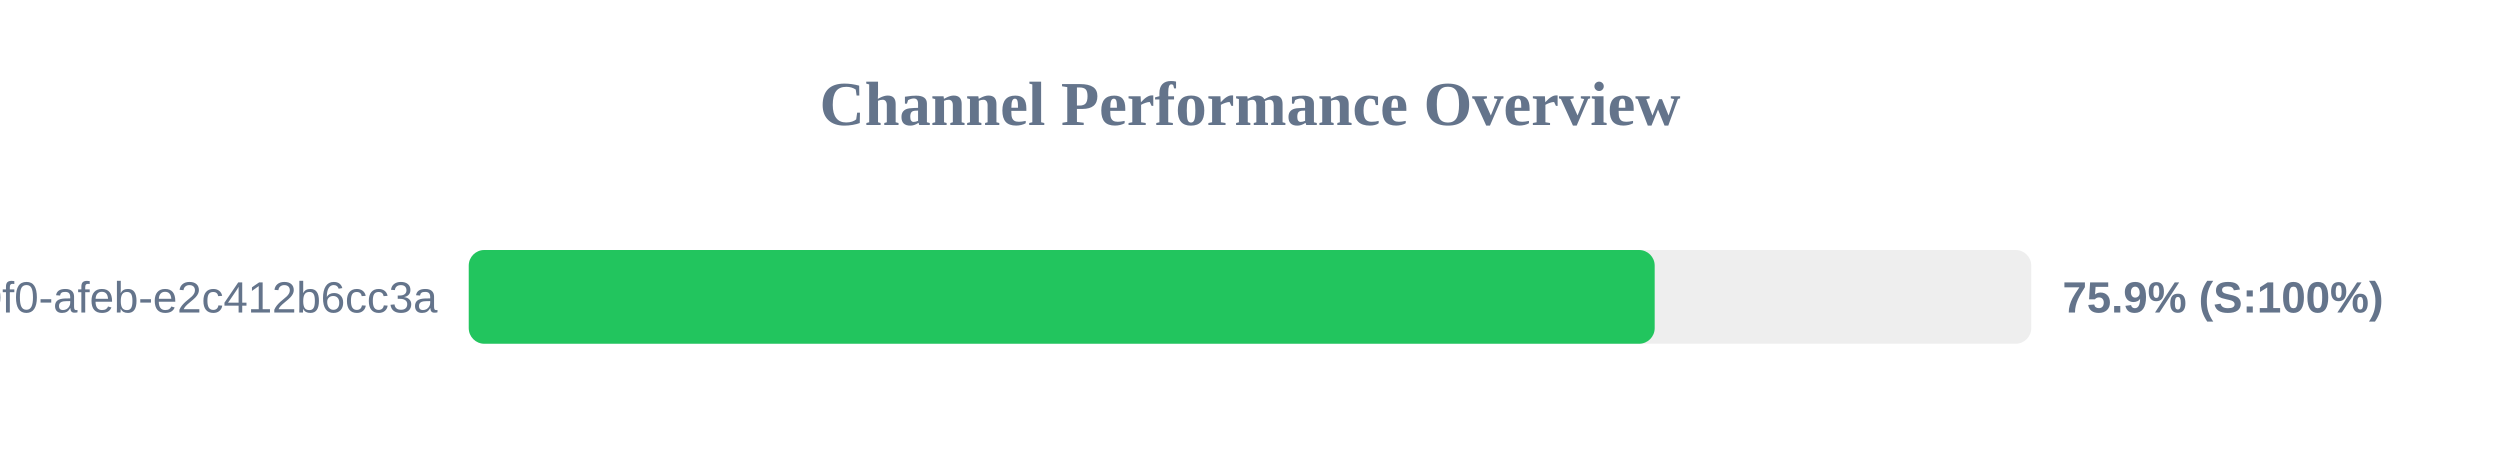
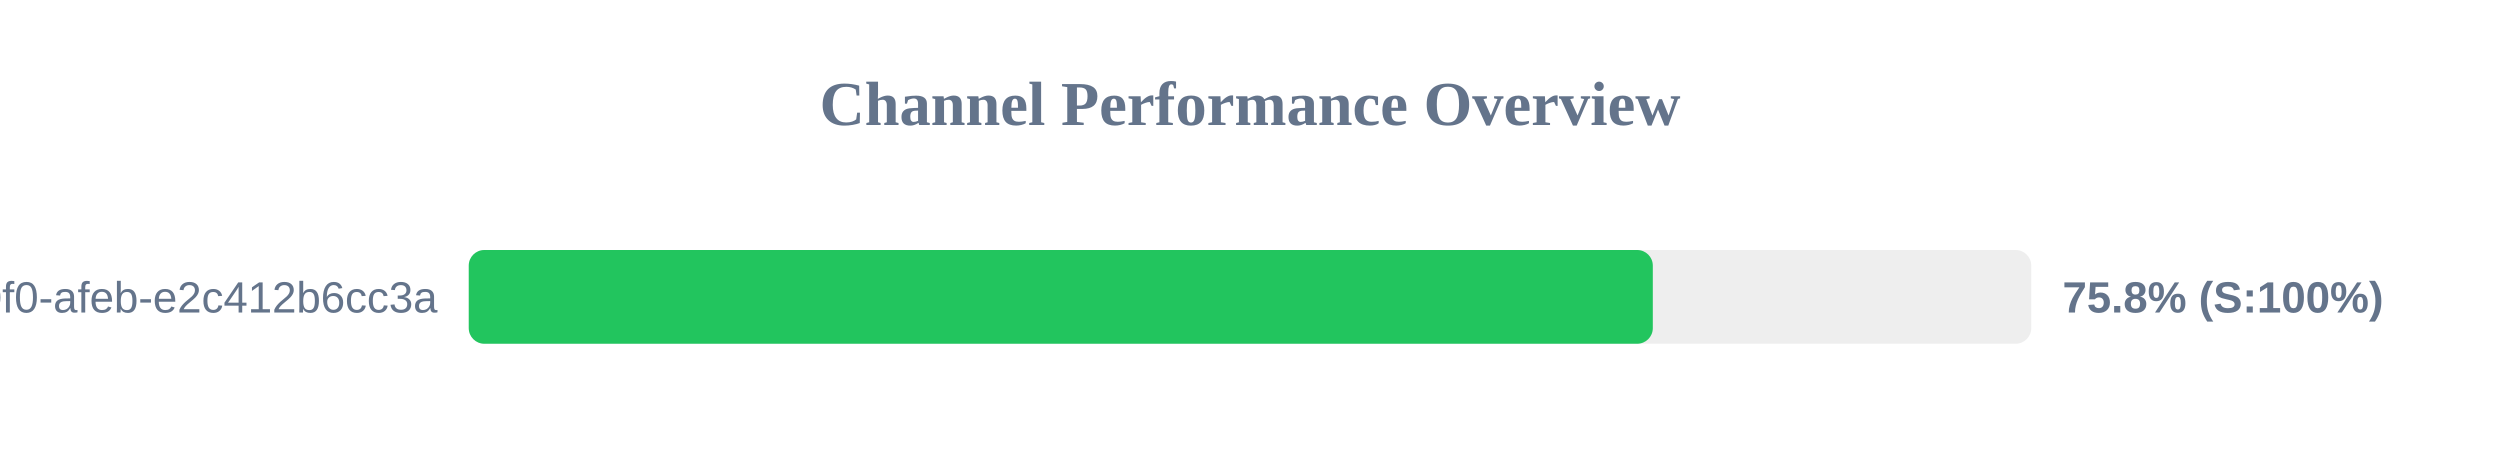
<svg xmlns="http://www.w3.org/2000/svg" width="800" height="150" version="1.1">
  <style>
        .row { font: 14px Arial; fill: #64748b; }
        .score { font: bold 14px Arial; fill: #64748b; }
    </style>
  <text x="400" y="40" text-anchor="middle" font-size="20px" font-weight="bold" fill="#64748b">Channel Performance Overview</text>
  <rect x="150" y="80" width="500" height="30" fill="#eee" rx="5" />
-   <rect x="150" y="80" width="379.5" height="30" fill="#22c55e" rx="5" />
+   <rect x="150" y="80" width="378.9" height="30" fill="#22c55e" rx="5" />
  <text x="140" y="100" text-anchor="end" class="row">?uuid=c6e02cd8-ce11-40f0-afeb-e2c412b6cc3a</text>
-   <text x="660" y="100" text-anchor="start" class="score">75.9% (S:100%)</text>
+   <text x="660" y="100" text-anchor="start" class="score">75.8% (S:100%)</text>
</svg>
